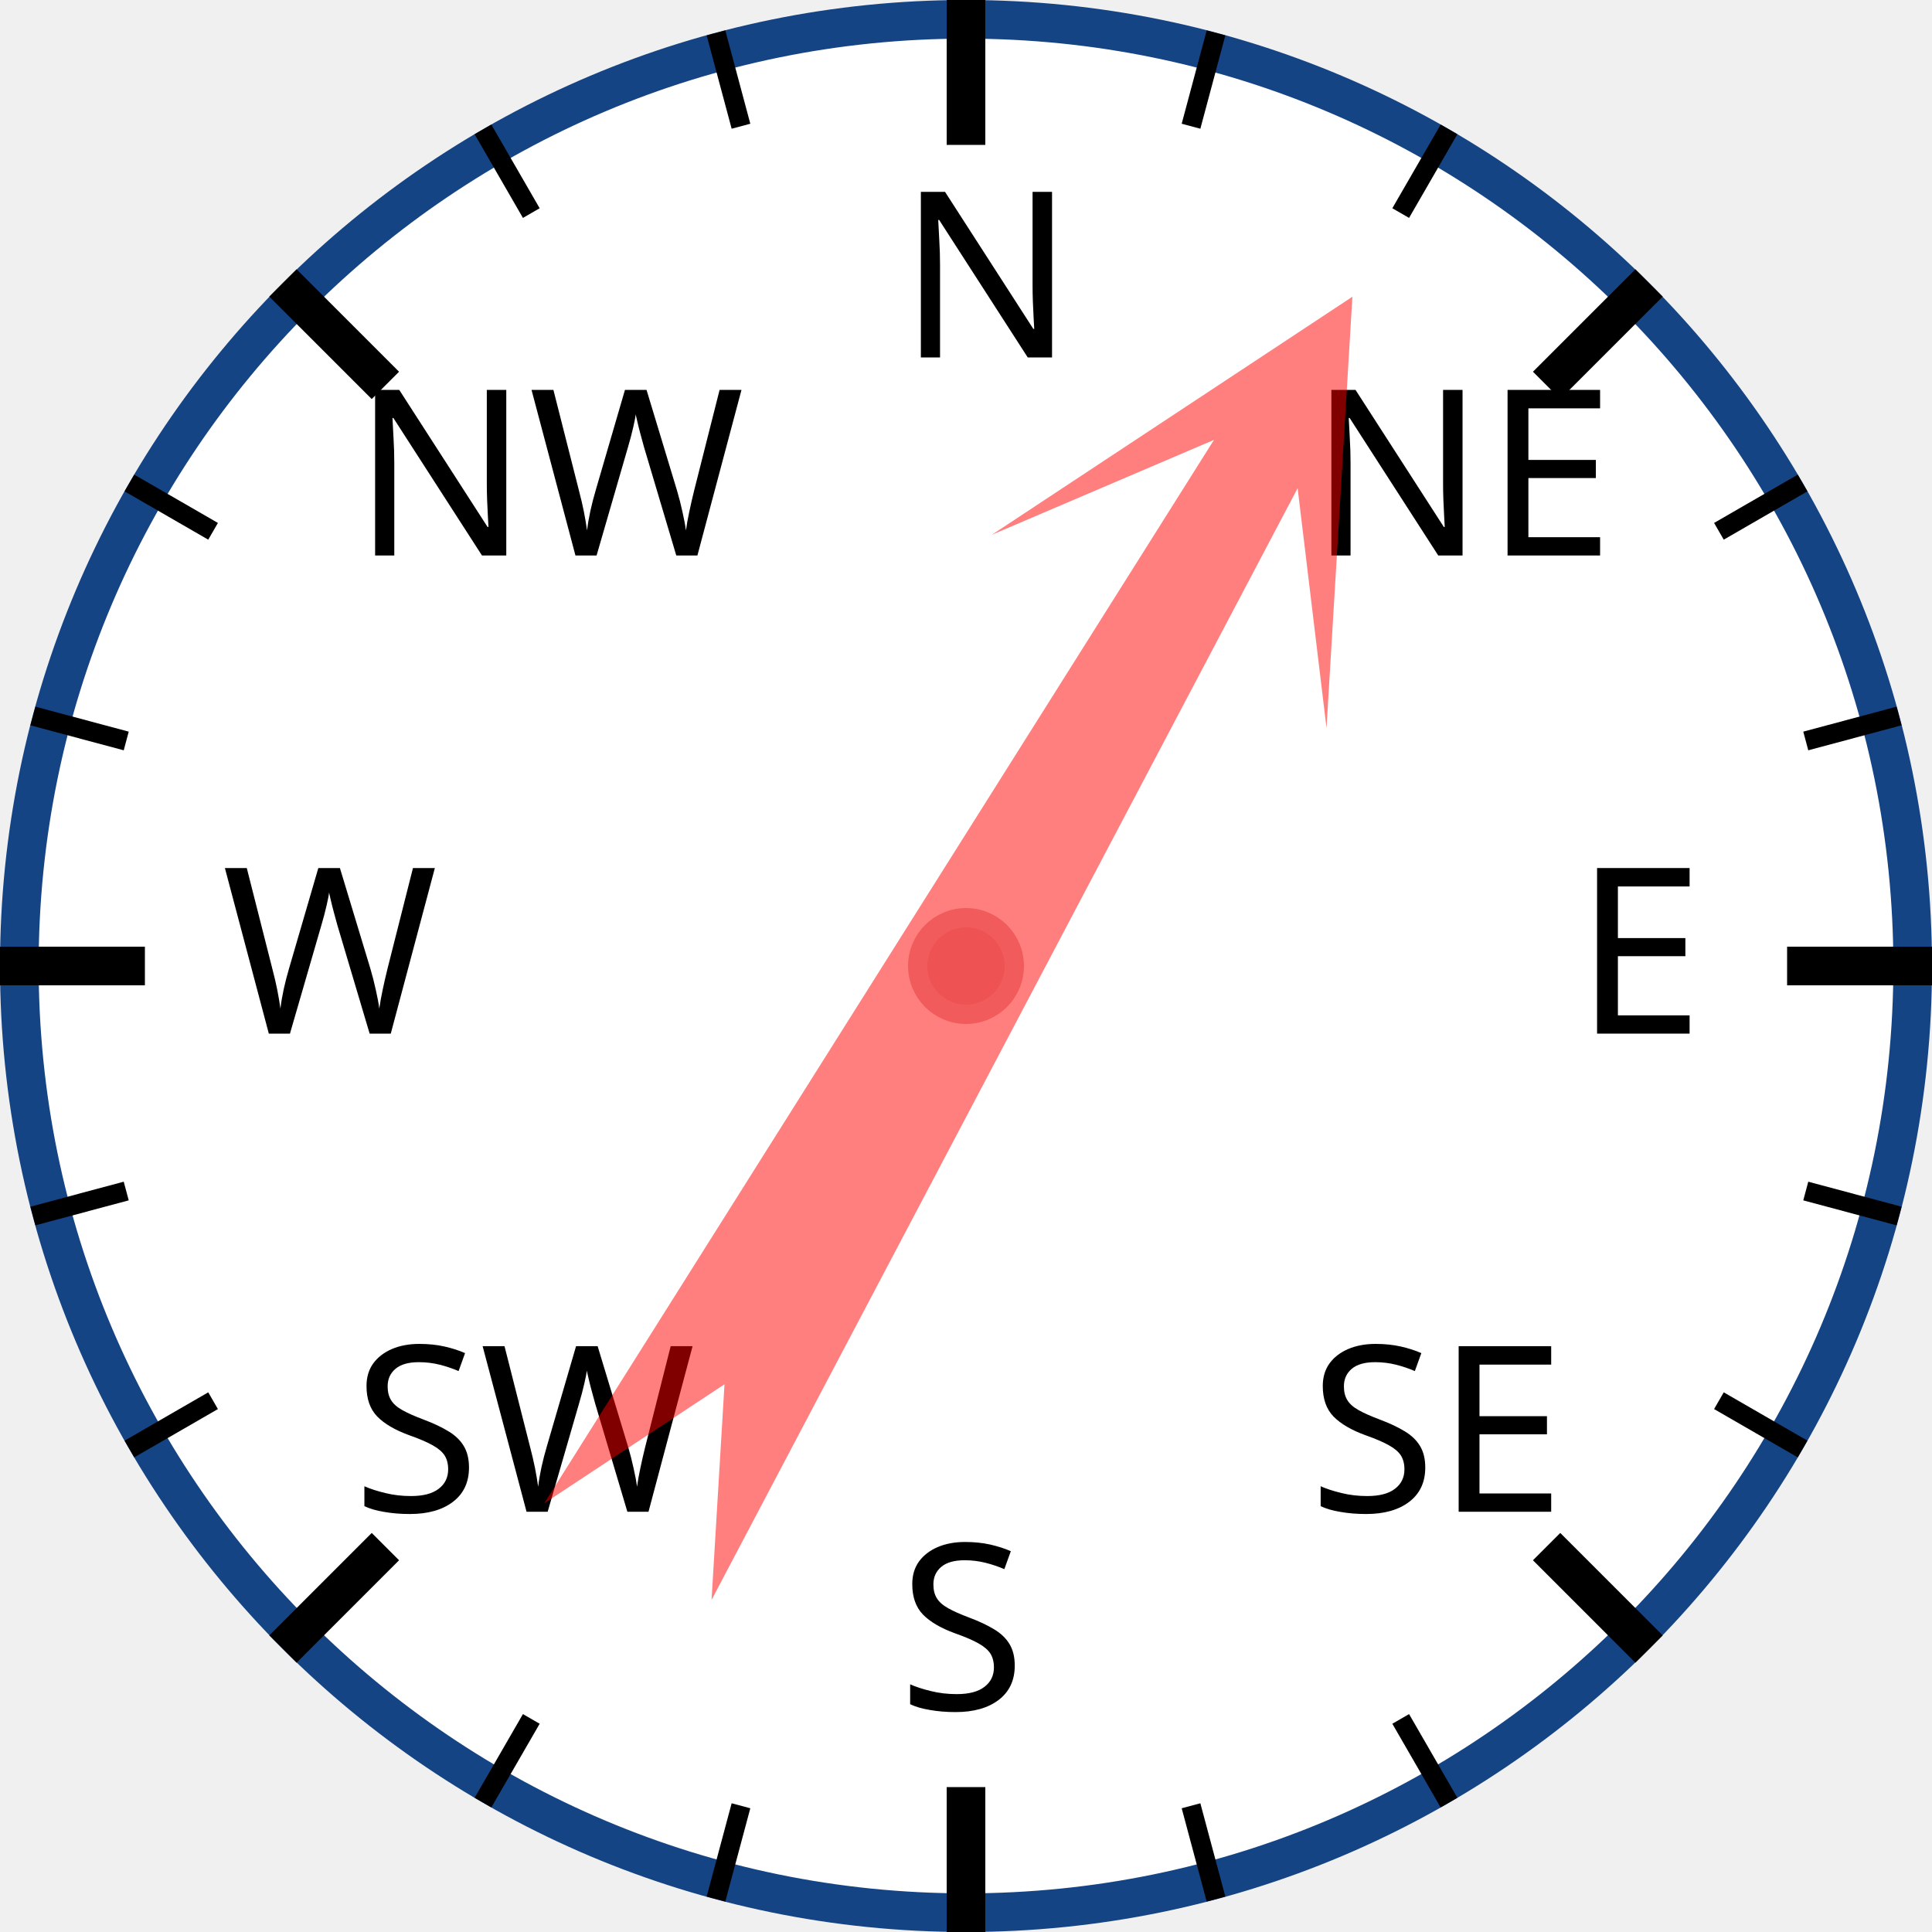
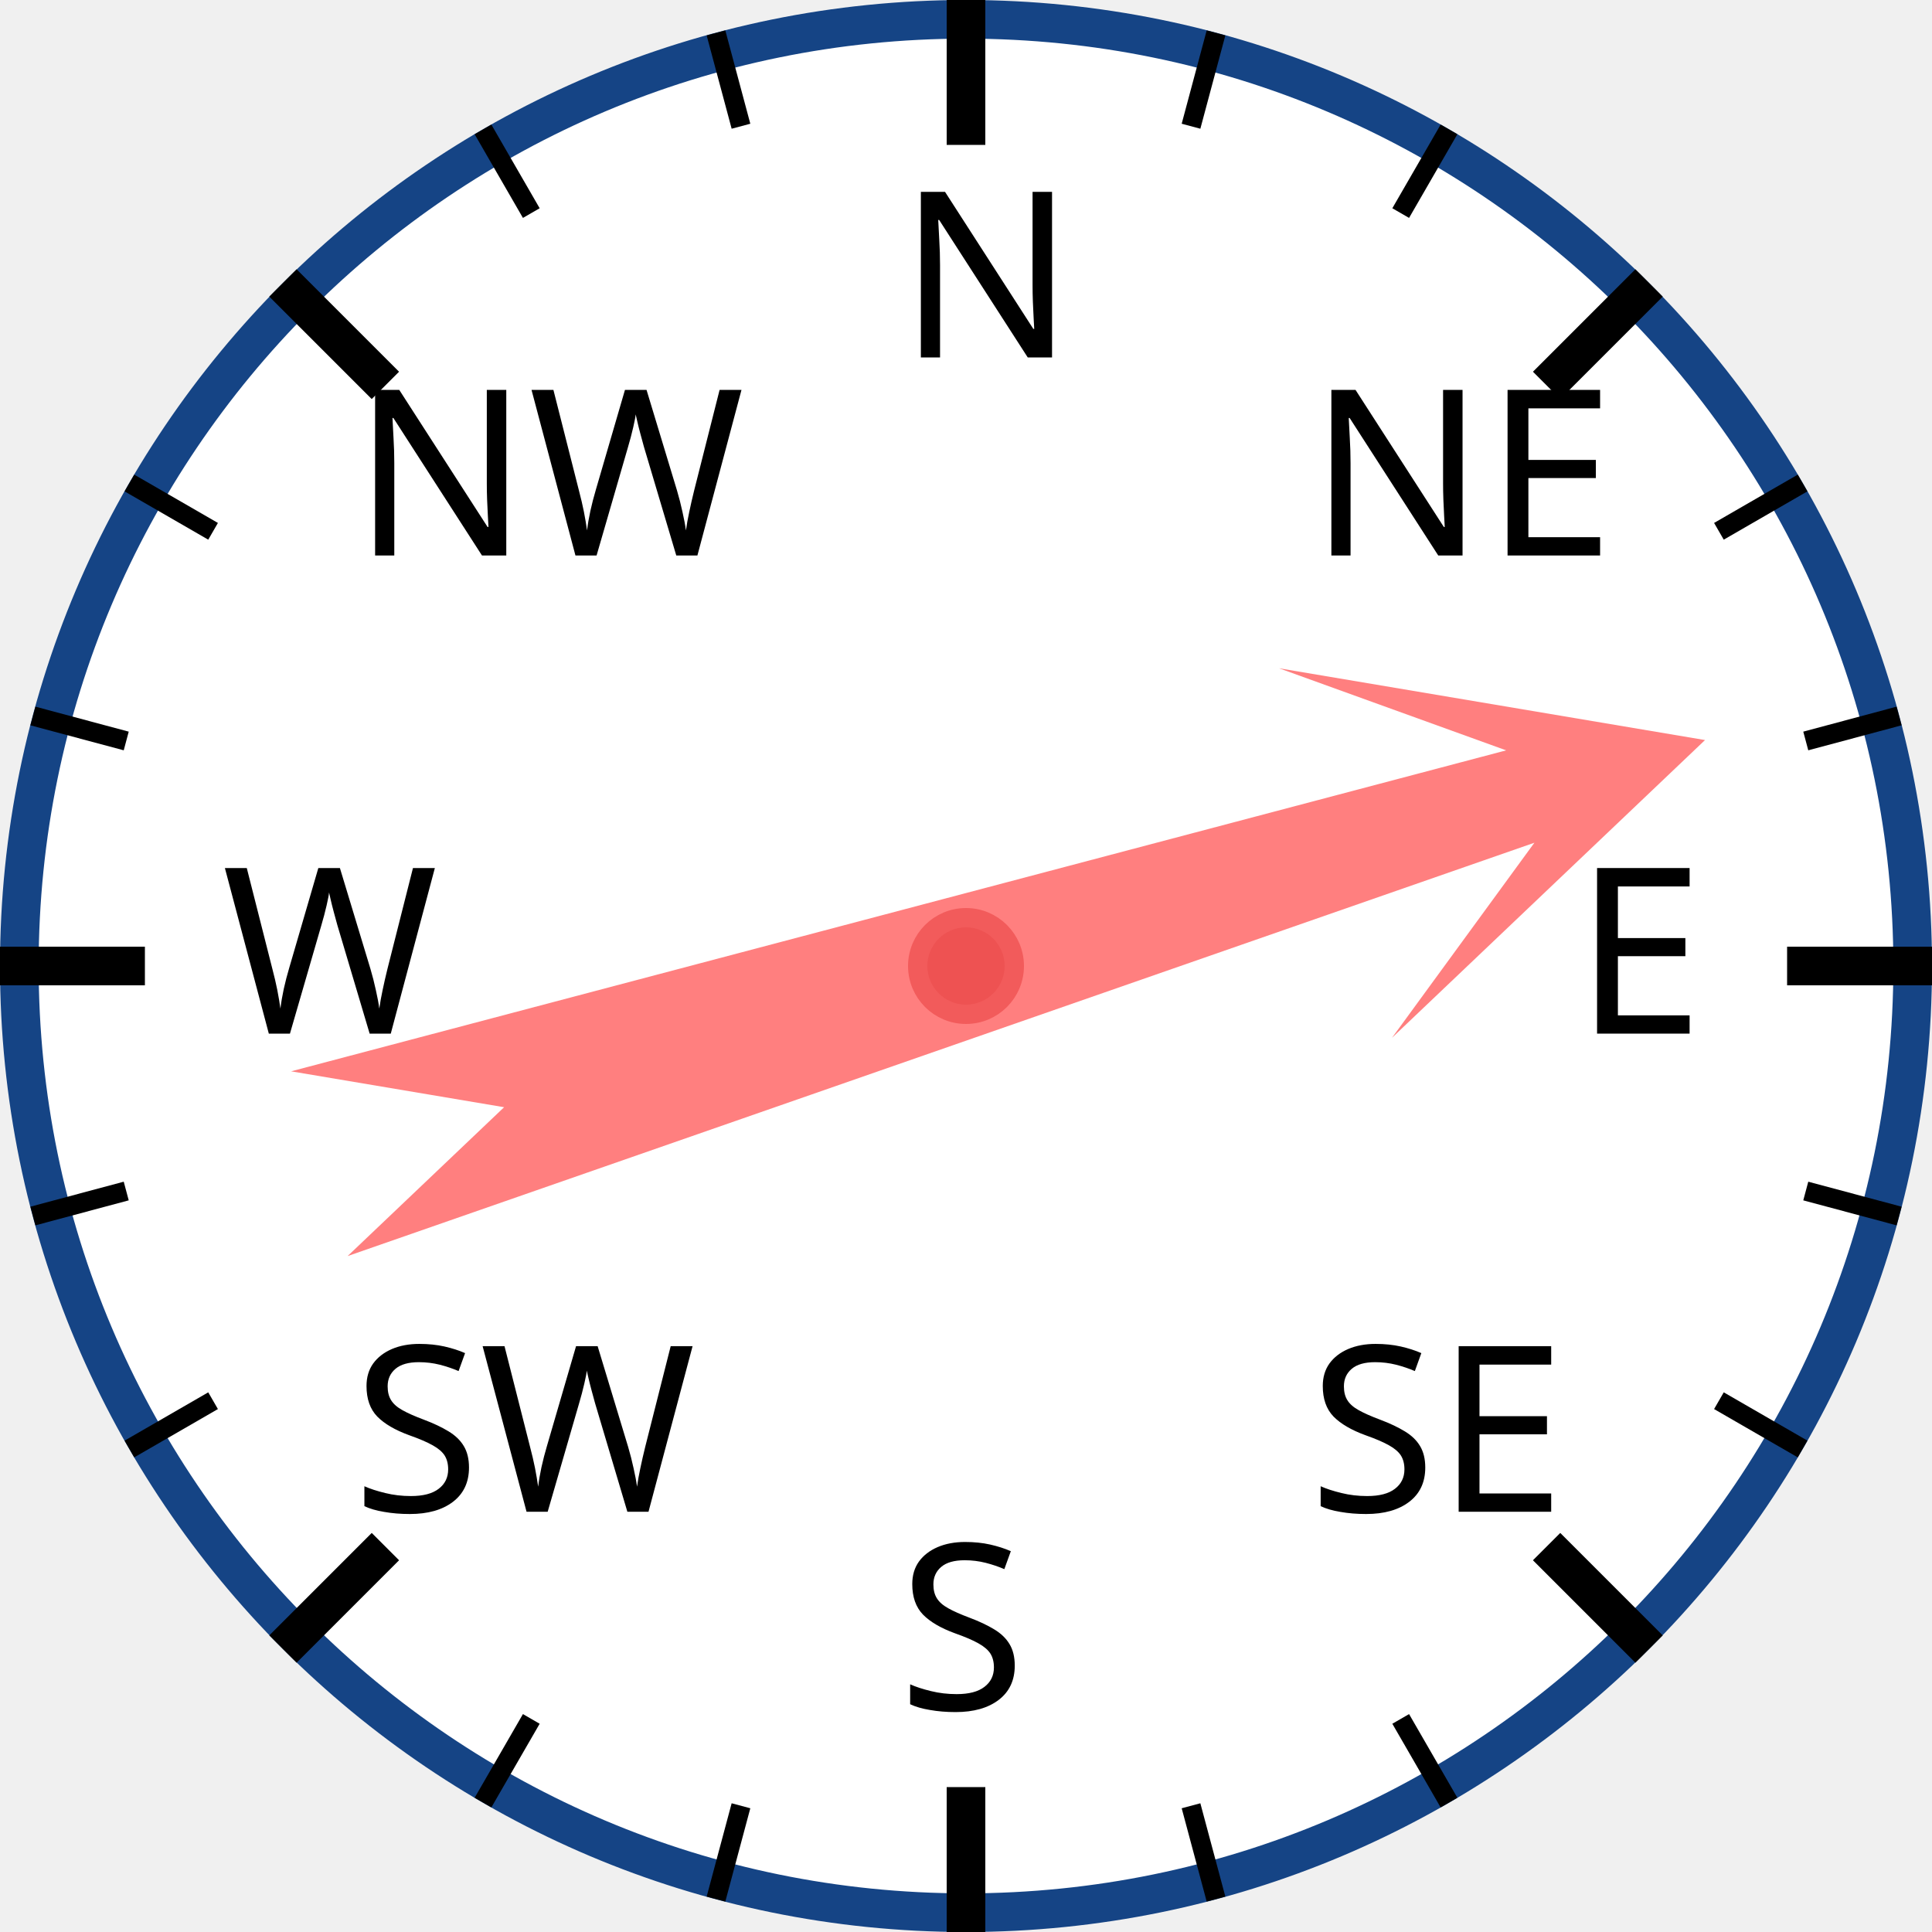
<svg xmlns="http://www.w3.org/2000/svg" width="120px" height="120px" viewBox="0 0 200 200">
  <circle cx="100" cy="100" r="98" style="fill: white; stroke: #154485; stroke-width: 4;" />
  <text x="93.0" y="37.0" style="font-family: sans-serif; font-size: 18pt;">N</text>
  <line x1="100.0" y1="0.0" x2="100.0" y2="15.0" style="stroke: black; stroke-width: 4;" />
  <line x1="74.118" y1="3.407" x2="76.706" y2="13.067" style="stroke: black; stroke-width: 2;" />
  <line x1="50" y1="13.397" x2="55" y2="22.058" style="stroke: black; stroke-width: 2;" />
  <text x="36.503" y="57.503" style="font-family: sans-serif; font-size: 18pt;">NW</text>
  <line x1="29.289" y1="29.289" x2="39.896" y2="39.896" style="stroke: black; stroke-width: 4;" />
  <line x1="13.397" y1="50" x2="22.058" y2="55" style="stroke: black; stroke-width: 2;" />
  <line x1="3.407" y1="74.118" x2="13.067" y2="76.706" style="stroke: black; stroke-width: 2;" />
  <text x="23.0" y="107.0" style="font-family: sans-serif; font-size: 18pt;">W</text>
  <line x1="0.0" y1="100.0" x2="15.0" y2="100.0" style="stroke: black; stroke-width: 4;" />
  <line x1="3.407" y1="125.882" x2="13.067" y2="123.294" style="stroke: black; stroke-width: 2;" />
  <line x1="13.397" y1="150" x2="22.058" y2="145" style="stroke: black; stroke-width: 2;" />
  <text x="36.503" y="156.497" style="font-family: sans-serif; font-size: 18pt;">SW</text>
  <line x1="29.289" y1="170.711" x2="39.896" y2="160.104" style="stroke: black; stroke-width: 4;" />
  <line x1="50" y1="186.603" x2="55" y2="177.942" style="stroke: black; stroke-width: 2;" />
  <line x1="74.118" y1="196.593" x2="76.706" y2="186.933" style="stroke: black; stroke-width: 2;" />
  <text x="93" y="177.0" style="font-family: sans-serif; font-size: 18pt;">S</text>
  <line x1="100" y1="200.0" x2="100" y2="185.0" style="stroke: black; stroke-width: 4;" />
  <line x1="125.882" y1="196.593" x2="123.294" y2="186.933" style="stroke: black; stroke-width: 2;" />
  <line x1="150.0" y1="186.603" x2="145.0" y2="177.942" style="stroke: black; stroke-width: 2;" />
  <text x="135.497" y="156.497" style="font-family: sans-serif; font-size: 18pt;">SE</text>
  <line x1="170.711" y1="170.711" x2="160.104" y2="160.104" style="stroke: black; stroke-width: 4;" />
  <line x1="186.603" y1="150" x2="177.942" y2="145" style="stroke: black; stroke-width: 2;" />
  <line x1="196.593" y1="125.882" x2="186.933" y2="123.294" style="stroke: black; stroke-width: 2;" />
  <text x="163.0" y="107" style="font-family: sans-serif; font-size: 18pt;">E</text>
  <line x1="200.0" y1="100" x2="185.0" y2="100" style="stroke: black; stroke-width: 4;" />
  <line x1="196.593" y1="74.118" x2="186.933" y2="76.706" style="stroke: black; stroke-width: 2;" />
  <line x1="186.603" y1="50" x2="177.942" y2="55" style="stroke: black; stroke-width: 2;" />
  <text x="135.497" y="57.503" style="font-family: sans-serif; font-size: 18pt;">NE</text>
  <line x1="170.711" y1="29.289" x2="160.104" y2="39.896" style="stroke: black; stroke-width: 4;" />
  <line x1="150" y1="13.397" x2="145" y2="22.058" style="stroke: black; stroke-width: 2;" />
  <line x1="125.882" y1="3.407" x2="123.294" y2="13.067" style="stroke: black; stroke-width: 2;" />
-   <polygon points="100 20 120 60 105 40 110 170 100 150 90 170 95 40 80 60" style="fill: red; fill-opacity: 0.5;" transform="rotate(30,100,100)" />
+   <polygon points="100 20 120 60 105 40 110 170 100 150 90 170 95 40 80 60" style="fill: red; fill-opacity: 0.5;" transform="rotate(73,100,100)" />
  <circle cx="100" cy="100" r="5" style="fill: #EE5252; stroke: #F25B5B; stroke-width: 2;" />
</svg>
